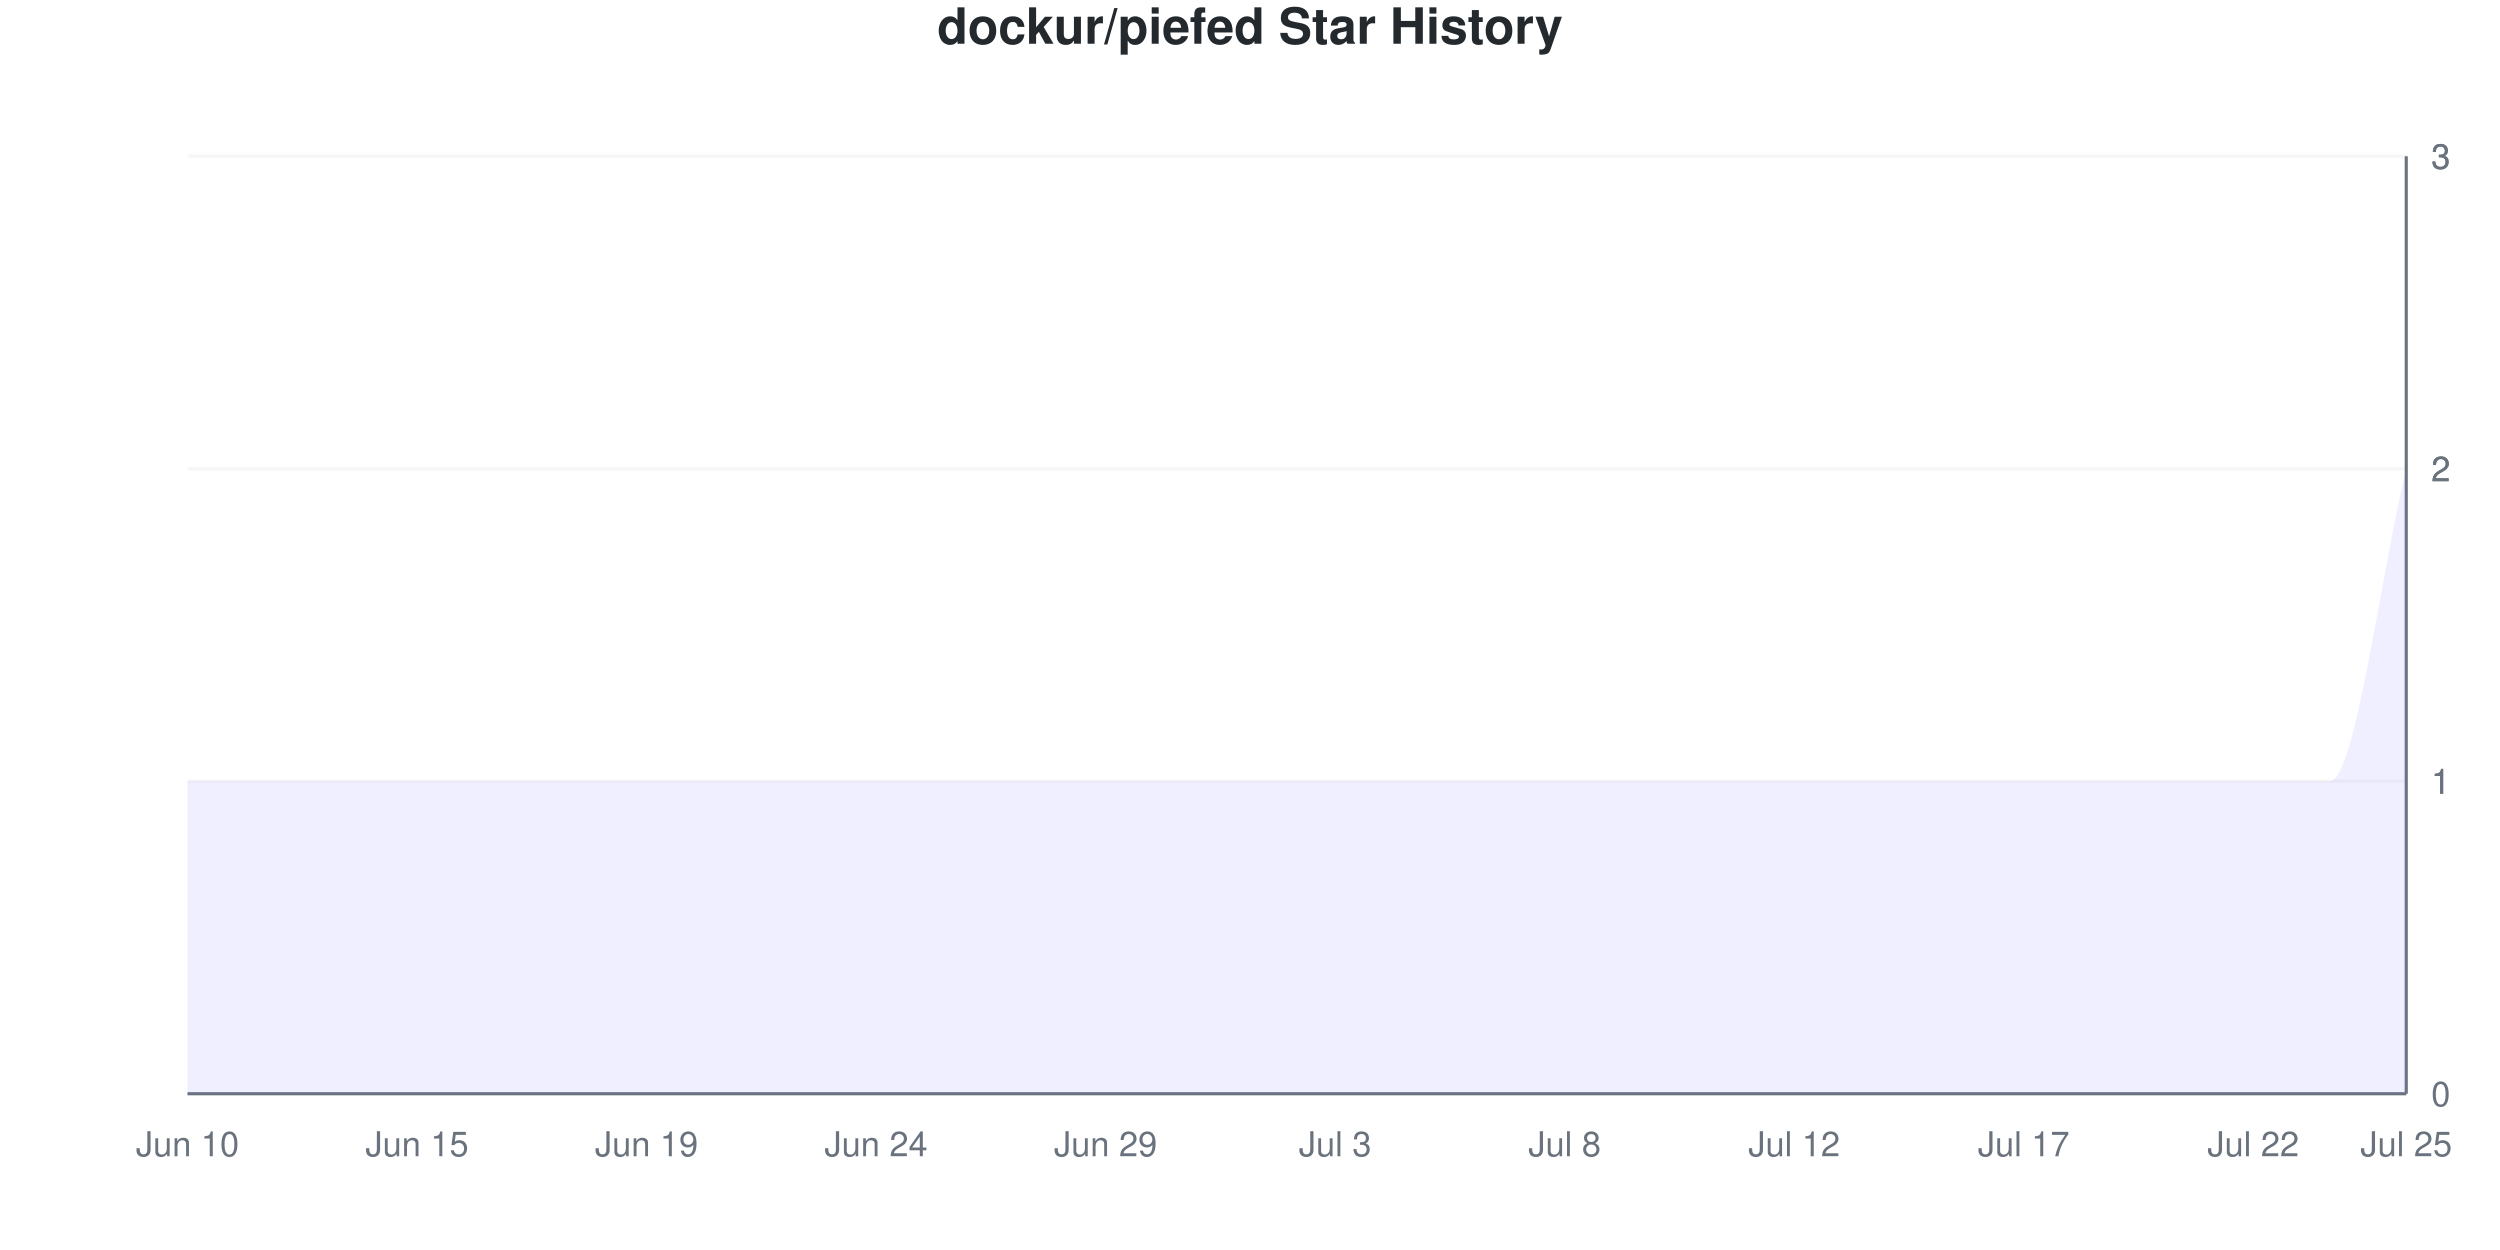
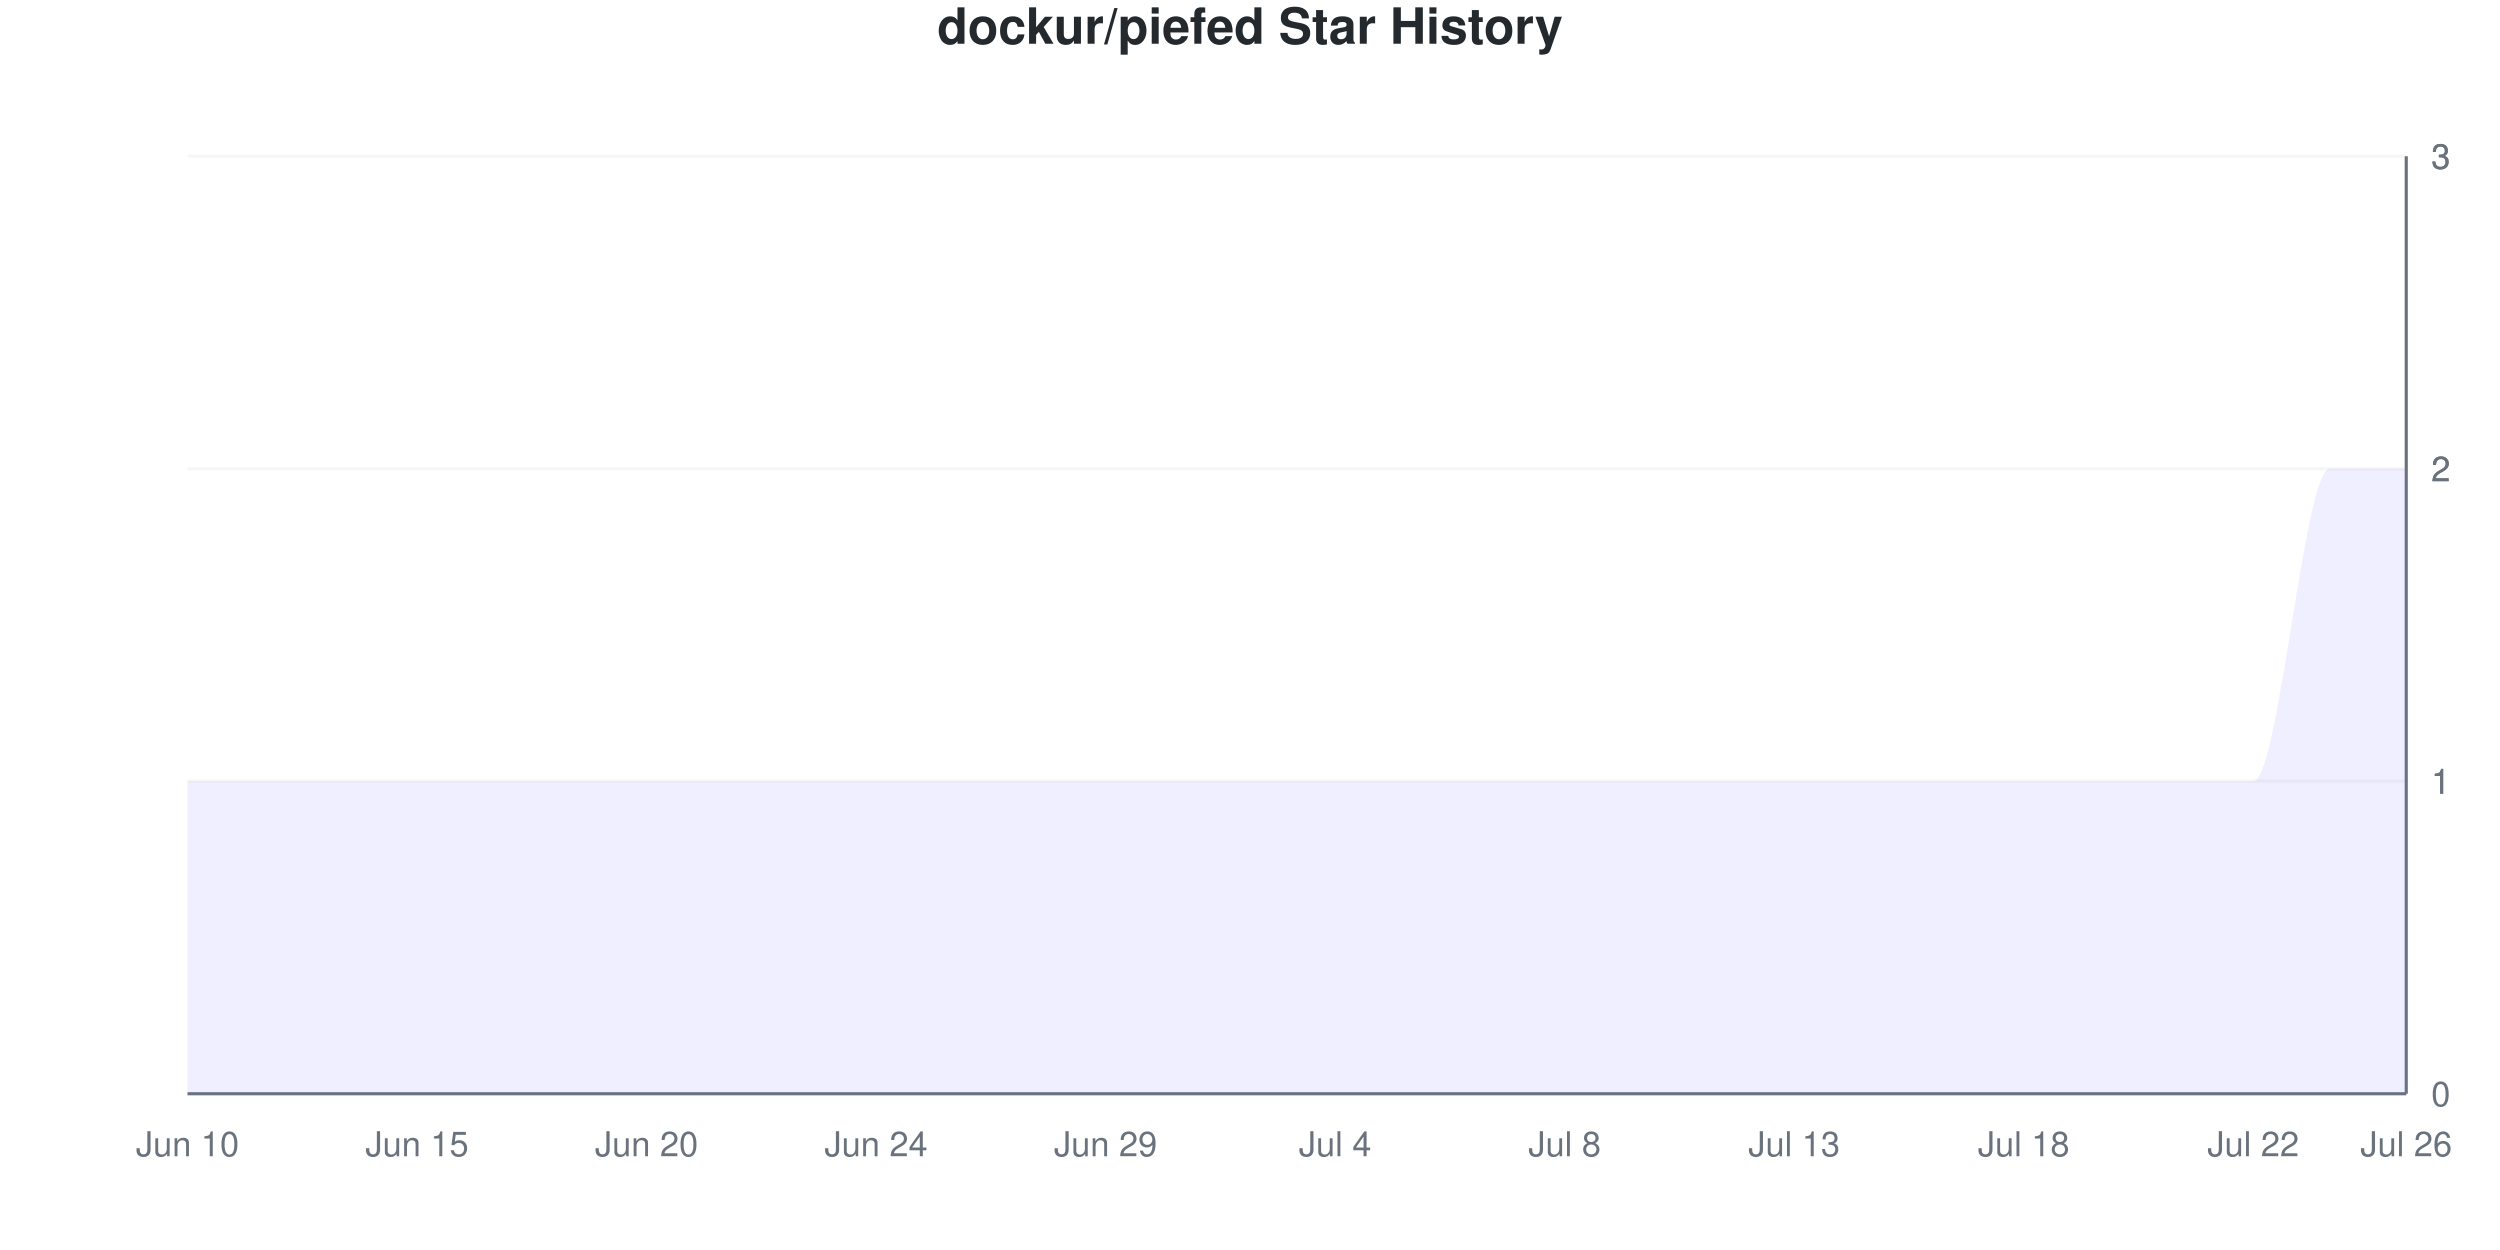
<svg xmlns="http://www.w3.org/2000/svg" viewBox="0 0 800 400" width="800" height="400">
  <style>
    @keyframes drawLine {
      to { stroke-dashoffset: 0; }
    }
    @keyframes fadeInPoint {
      from { opacity: 0; }
      to { opacity: 1; }
    }
    .data-line-0 {
      stroke-dasharray: 1333;
      stroke-dashoffset: 1333;
      animation: drawLine 2s ease-out forwards;
    }
    .data-point {
      opacity: 0;
      animation: fadeInPoint 0.5s ease-out forwards;
    }
    .chart-bg { fill: #fff; }
    .chart-text { fill: #24292e; }
    .chart-muted { fill: #6a737d; }
    .chart-grid { stroke: #eee; }
    .chart-axis { stroke: #6a737d; }
    @media (prefers-color-scheme: dark) {
      .chart-bg { fill: #0d1117; }
      .chart-text { fill: #e6edf3; }
      .chart-muted { fill: #8b949e; }
      .chart-grid { stroke: #21262d; }
      .chart-axis { stroke: #8b949e; }
    }
  </style>
  <rect width="800" height="400" class="chart-bg" />
  <text x="400" y="14" text-anchor="middle" class="chart-text" font-size="16" font-weight="bold" font-family="-apple-system, BlinkMacSystemFont, 'Segoe UI', Helvetica, Arial, sans-serif">dockur/piefed Star History</text>
  <g class="grid">
    <line x1="60" y1="350" x2="770" y2="350" class="chart-grid" stroke-opacity="0.3" />
    <text x="778" y="354" text-anchor="start" class="chart-muted" font-size="11" font-family="-apple-system, BlinkMacSystemFont, 'Segoe UI', Helvetica, Arial, sans-serif">0</text>
    <line x1="60" y1="250" x2="770" y2="250" class="chart-grid" stroke-opacity="0.3" />
    <text x="778" y="254" text-anchor="start" class="chart-muted" font-size="11" font-family="-apple-system, BlinkMacSystemFont, 'Segoe UI', Helvetica, Arial, sans-serif">1</text>
    <line x1="60" y1="250" x2="770" y2="250" class="chart-grid" stroke-opacity="0.3" />
    <text x="778" y="254" text-anchor="start" class="chart-muted" font-size="11" font-family="-apple-system, BlinkMacSystemFont, 'Segoe UI', Helvetica, Arial, sans-serif">1</text>
    <line x1="60" y1="150" x2="770" y2="150" class="chart-grid" stroke-opacity="0.3" />
    <text x="778" y="154" text-anchor="start" class="chart-muted" font-size="11" font-family="-apple-system, BlinkMacSystemFont, 'Segoe UI', Helvetica, Arial, sans-serif">2</text>
    <line x1="60" y1="150" x2="770" y2="150" class="chart-grid" stroke-opacity="0.3" />
    <text x="778" y="154" text-anchor="start" class="chart-muted" font-size="11" font-family="-apple-system, BlinkMacSystemFont, 'Segoe UI', Helvetica, Arial, sans-serif">2</text>
    <line x1="60" y1="50" x2="770" y2="50" class="chart-grid" stroke-opacity="0.3" />
    <text x="778" y="54" text-anchor="start" class="chart-muted" font-size="11" font-family="-apple-system, BlinkMacSystemFont, 'Segoe UI', Helvetica, Arial, sans-serif">3</text>
    <line x1="60" y1="50" x2="770" y2="50" class="chart-grid" stroke-opacity="0.3" />
    <text x="778" y="54" text-anchor="start" class="chart-muted" font-size="11" font-family="-apple-system, BlinkMacSystemFont, 'Segoe UI', Helvetica, Arial, sans-serif">3</text>
  </g>
  <g class="milestones">
    
  </g>
  <g class="x-axis">
    <text x="60" y="370" text-anchor="middle" class="chart-muted" font-size="11" font-family="-apple-system, BlinkMacSystemFont, 'Segoe UI', Helvetica, Arial, sans-serif">Jun 10</text>
    <text x="133.448" y="370" text-anchor="middle" class="chart-muted" font-size="11" font-family="-apple-system, BlinkMacSystemFont, 'Segoe UI', Helvetica, Arial, sans-serif">Jun 15</text>
-     <text x="206.897" y="370" text-anchor="middle" class="chart-muted" font-size="11" font-family="-apple-system, BlinkMacSystemFont, 'Segoe UI', Helvetica, Arial, sans-serif">Jun 19</text>
+     <text x="206.897" y="370" text-anchor="middle" class="chart-muted" font-size="11" font-family="-apple-system, BlinkMacSystemFont, 'Segoe UI', Helvetica, Arial, sans-serif">Jun 20</text>
    <text x="280.345" y="370" text-anchor="middle" class="chart-muted" font-size="11" font-family="-apple-system, BlinkMacSystemFont, 'Segoe UI', Helvetica, Arial, sans-serif">Jun 24</text>
    <text x="353.793" y="370" text-anchor="middle" class="chart-muted" font-size="11" font-family="-apple-system, BlinkMacSystemFont, 'Segoe UI', Helvetica, Arial, sans-serif">Jun 29</text>
-     <text x="427.241" y="370" text-anchor="middle" class="chart-muted" font-size="11" font-family="-apple-system, BlinkMacSystemFont, 'Segoe UI', Helvetica, Arial, sans-serif">Jul 3</text>
+     <text x="427.241" y="370" text-anchor="middle" class="chart-muted" font-size="11" font-family="-apple-system, BlinkMacSystemFont, 'Segoe UI', Helvetica, Arial, sans-serif">Jul 4</text>
    <text x="500.69" y="370" text-anchor="middle" class="chart-muted" font-size="11" font-family="-apple-system, BlinkMacSystemFont, 'Segoe UI', Helvetica, Arial, sans-serif">Jul 8</text>
-     <text x="574.138" y="370" text-anchor="middle" class="chart-muted" font-size="11" font-family="-apple-system, BlinkMacSystemFont, 'Segoe UI', Helvetica, Arial, sans-serif">Jul 12</text>
-     <text x="647.586" y="370" text-anchor="middle" class="chart-muted" font-size="11" font-family="-apple-system, BlinkMacSystemFont, 'Segoe UI', Helvetica, Arial, sans-serif">Jul 17</text>
+     <text x="574.138" y="370" text-anchor="middle" class="chart-muted" font-size="11" font-family="-apple-system, BlinkMacSystemFont, 'Segoe UI', Helvetica, Arial, sans-serif">Jul 13</text>
+     <text x="647.586" y="370" text-anchor="middle" class="chart-muted" font-size="11" font-family="-apple-system, BlinkMacSystemFont, 'Segoe UI', Helvetica, Arial, sans-serif">Jul 18</text>
    <text x="721.034" y="370" text-anchor="middle" class="chart-muted" font-size="11" font-family="-apple-system, BlinkMacSystemFont, 'Segoe UI', Helvetica, Arial, sans-serif">Jul 22</text>
-     <text x="770" y="370" text-anchor="middle" class="chart-muted" font-size="11" font-family="-apple-system, BlinkMacSystemFont, 'Segoe UI', Helvetica, Arial, sans-serif">Jul 25</text>
+     <text x="770" y="370" text-anchor="middle" class="chart-muted" font-size="11" font-family="-apple-system, BlinkMacSystemFont, 'Segoe UI', Helvetica, Arial, sans-serif">Jul 26</text>
  </g>
  <line x1="770" y1="50" x2="770" y2="350" class="chart-axis" stroke-width="1" />
  <line x1="60" y1="350" x2="770" y2="350" class="chart-axis" stroke-width="1" />
-   <path d="M60,350 L60,250 C68.161,250 76.322,250 84.483,250 C92.644,250 100.805,250 108.966,250 C117.126,250 125.287,250 133.448,250 C141.609,250 149.77,250 157.931,250 C166.092,250 174.253,250 182.414,250 C190.575,250 198.736,250 206.897,250 C215.057,250 223.218,250 231.379,250 C239.54,250 247.701,250 255.862,250 C264.023,250 272.184,250 280.345,250 C288.506,250 296.667,250 304.828,250 C312.989,250 321.149,250 329.31,250 C337.471,250 345.632,250 353.793,250 C361.954,250 370.115,250 378.276,250 C386.437,250 394.598,250 402.759,250 C410.92,250 419.08,250 427.241,250 C435.402,250 443.563,250 451.724,250 C459.885,250 468.046,250 476.207,250 C484.368,250 492.529,250 500.69,250 C508.851,250 517.011,250 525.172,250 C533.333,250 541.494,250 549.655,250 C557.816,250 565.977,250 574.138,250 C582.299,250 590.46,250 598.621,250 C606.782,250 614.943,250 623.103,250 C631.264,250 639.425,250 647.586,250 C655.747,250 663.908,250 672.069,250 C680.23,250 688.391,250 696.552,250 C704.713,250 712.874,250 721.034,250 C729.195,250 737.356,250 745.517,250 C753.678,250 761.839,183.333 770,150 L770,350 L60,350 Z" fill="#6b63ff" fill-opacity="0.1" />
-   <path d="M60,350 L60,250 C68.161,250 76.322,250 84.483,250 C92.644,250 100.805,250 108.966,250 C117.126,250 125.287,250 133.448,250 C141.609,250 149.77,250 157.931,250 C166.092,250 174.253,250 182.414,250 C190.575,250 198.736,250 206.897,250 C215.057,250 223.218,250 231.379,250 C239.54,250 247.701,250 255.862,250 C264.023,250 272.184,250 280.345,250 C288.506,250 296.667,250 304.828,250 C312.989,250 321.149,250 329.31,250 C337.471,250 345.632,250 353.793,250 C361.954,250 370.115,250 378.276,250 C386.437,250 394.598,250 402.759,250 C410.92,250 419.08,250 427.241,250 C435.402,250 443.563,250 451.724,250 C459.885,250 468.046,250 476.207,250 C484.368,250 492.529,250 500.69,250 C508.851,250 517.011,250 525.172,250 C533.333,250 541.494,250 549.655,250 C557.816,250 565.977,250 574.138,250 C582.299,250 590.46,250 598.621,250 C606.782,250 614.943,250 623.103,250 C631.264,250 639.425,250 647.586,250 C655.747,250 663.908,250 672.069,250 C680.23,250 688.391,250 696.552,250 C704.713,250 712.874,250 721.034,250 C729.195,250 737.356,250 745.517,250 C753.678,250 761.839,183.333 770,150" fill="none" stroke="#6b63ff" stroke-width="2.5" class="data-line-0" />
+   <path d="M60,350 L60,250 C68.161,250 76.322,250 84.483,250 C92.644,250 100.805,250 108.966,250 C117.126,250 125.287,250 133.448,250 C141.609,250 149.77,250 157.931,250 C166.092,250 174.253,250 182.414,250 C190.575,250 198.736,250 206.897,250 C215.057,250 223.218,250 231.379,250 C239.54,250 247.701,250 255.862,250 C264.023,250 272.184,250 280.345,250 C288.506,250 296.667,250 304.828,250 C312.989,250 321.149,250 329.31,250 C337.471,250 345.632,250 353.793,250 C361.954,250 370.115,250 378.276,250 C386.437,250 394.598,250 402.759,250 C410.92,250 419.08,250 427.241,250 C435.402,250 443.563,250 451.724,250 C459.885,250 468.046,250 476.207,250 C484.368,250 492.529,250 500.69,250 C508.851,250 517.011,250 525.172,250 C533.333,250 541.494,250 549.655,250 C557.816,250 565.977,250 574.138,250 C582.299,250 590.46,250 598.621,250 C606.782,250 614.943,250 623.103,250 C631.264,250 639.425,250 647.586,250 C655.747,250 663.908,250 672.069,250 C680.23,250 688.391,250 696.552,250 C704.713,250 712.874,250 721.034,250 C729.195,250 737.356,150 745.517,150 C753.678,150 761.839,150 770,150 L770,350 L60,350 Z" fill="#6b63ff" fill-opacity="0.1" />
+   <path d="M60,350 L60,250 C68.161,250 76.322,250 84.483,250 C92.644,250 100.805,250 108.966,250 C117.126,250 125.287,250 133.448,250 C141.609,250 149.77,250 157.931,250 C166.092,250 174.253,250 182.414,250 C190.575,250 198.736,250 206.897,250 C215.057,250 223.218,250 231.379,250 C239.54,250 247.701,250 255.862,250 C264.023,250 272.184,250 280.345,250 C288.506,250 296.667,250 304.828,250 C312.989,250 321.149,250 329.31,250 C337.471,250 345.632,250 353.793,250 C361.954,250 370.115,250 378.276,250 C386.437,250 394.598,250 402.759,250 C410.92,250 419.08,250 427.241,250 C435.402,250 443.563,250 451.724,250 C459.885,250 468.046,250 476.207,250 C484.368,250 492.529,250 500.69,250 C508.851,250 517.011,250 525.172,250 C533.333,250 541.494,250 549.655,250 C557.816,250 565.977,250 574.138,250 C582.299,250 590.46,250 598.621,250 C606.782,250 614.943,250 623.103,250 C631.264,250 639.425,250 647.586,250 C655.747,250 663.908,250 672.069,250 C680.23,250 688.391,250 696.552,250 C704.713,250 712.874,250 721.034,250 C729.195,250 737.356,150 745.517,150 C753.678,150 761.839,150 770,150" fill="none" stroke="#6b63ff" stroke-width="2.5" class="data-line-0" />
  <g class="points">
    <circle cx="60" cy="250" r="4" fill="#6b63ff" class="data-point" style="animation-delay: 1.50s" />
    <circle cx="84.483" cy="250" r="4" fill="#6b63ff" class="data-point" style="animation-delay: 1.55s" />
    <circle cx="108.966" cy="250" r="4" fill="#6b63ff" class="data-point" style="animation-delay: 1.60s" />
    <circle cx="133.448" cy="250" r="4" fill="#6b63ff" class="data-point" style="animation-delay: 1.65s" />
    <circle cx="157.931" cy="250" r="4" fill="#6b63ff" class="data-point" style="animation-delay: 1.70s" />
    <circle cx="182.414" cy="250" r="4" fill="#6b63ff" class="data-point" style="animation-delay: 1.75s" />
    <circle cx="206.897" cy="250" r="4" fill="#6b63ff" class="data-point" style="animation-delay: 1.80s" />
    <circle cx="231.379" cy="250" r="4" fill="#6b63ff" class="data-point" style="animation-delay: 1.85s" />
    <circle cx="255.862" cy="250" r="4" fill="#6b63ff" class="data-point" style="animation-delay: 1.90s" />
    <circle cx="280.345" cy="250" r="4" fill="#6b63ff" class="data-point" style="animation-delay: 1.95s" />
    <circle cx="304.828" cy="250" r="4" fill="#6b63ff" class="data-point" style="animation-delay: 2.00s" />
    <circle cx="329.31" cy="250" r="4" fill="#6b63ff" class="data-point" style="animation-delay: 2.05s" />
    <circle cx="353.793" cy="250" r="4" fill="#6b63ff" class="data-point" style="animation-delay: 2.10s" />
    <circle cx="378.276" cy="250" r="4" fill="#6b63ff" class="data-point" style="animation-delay: 2.15s" />
    <circle cx="402.759" cy="250" r="4" fill="#6b63ff" class="data-point" style="animation-delay: 2.20s" />
    <circle cx="427.241" cy="250" r="4" fill="#6b63ff" class="data-point" style="animation-delay: 2.25s" />
    <circle cx="451.724" cy="250" r="4" fill="#6b63ff" class="data-point" style="animation-delay: 2.30s" />
    <circle cx="476.207" cy="250" r="4" fill="#6b63ff" class="data-point" style="animation-delay: 2.35s" />
    <circle cx="500.69" cy="250" r="4" fill="#6b63ff" class="data-point" style="animation-delay: 2.40s" />
    <circle cx="525.172" cy="250" r="4" fill="#6b63ff" class="data-point" style="animation-delay: 2.45s" />
    <circle cx="549.655" cy="250" r="4" fill="#6b63ff" class="data-point" style="animation-delay: 2.50s" />
    <circle cx="574.138" cy="250" r="4" fill="#6b63ff" class="data-point" style="animation-delay: 2.55s" />
    <circle cx="598.621" cy="250" r="4" fill="#6b63ff" class="data-point" style="animation-delay: 2.60s" />
    <circle cx="623.103" cy="250" r="4" fill="#6b63ff" class="data-point" style="animation-delay: 2.65s" />
    <circle cx="647.586" cy="250" r="4" fill="#6b63ff" class="data-point" style="animation-delay: 2.70s" />
    <circle cx="672.069" cy="250" r="4" fill="#6b63ff" class="data-point" style="animation-delay: 2.75s" />
    <circle cx="696.552" cy="250" r="4" fill="#6b63ff" class="data-point" style="animation-delay: 2.80s" />
    <circle cx="721.034" cy="250" r="4" fill="#6b63ff" class="data-point" style="animation-delay: 2.85s" />
-     <circle cx="745.517" cy="250" r="4" fill="#6b63ff" class="data-point" style="animation-delay: 2.90s" />
+     <circle cx="745.517" cy="150" r="4" fill="#6b63ff" class="data-point" style="animation-delay: 2.90s" />
    <circle cx="770" cy="150" r="4" fill="#6b63ff" class="data-point" style="animation-delay: 2.95s" />
  </g>
</svg>
